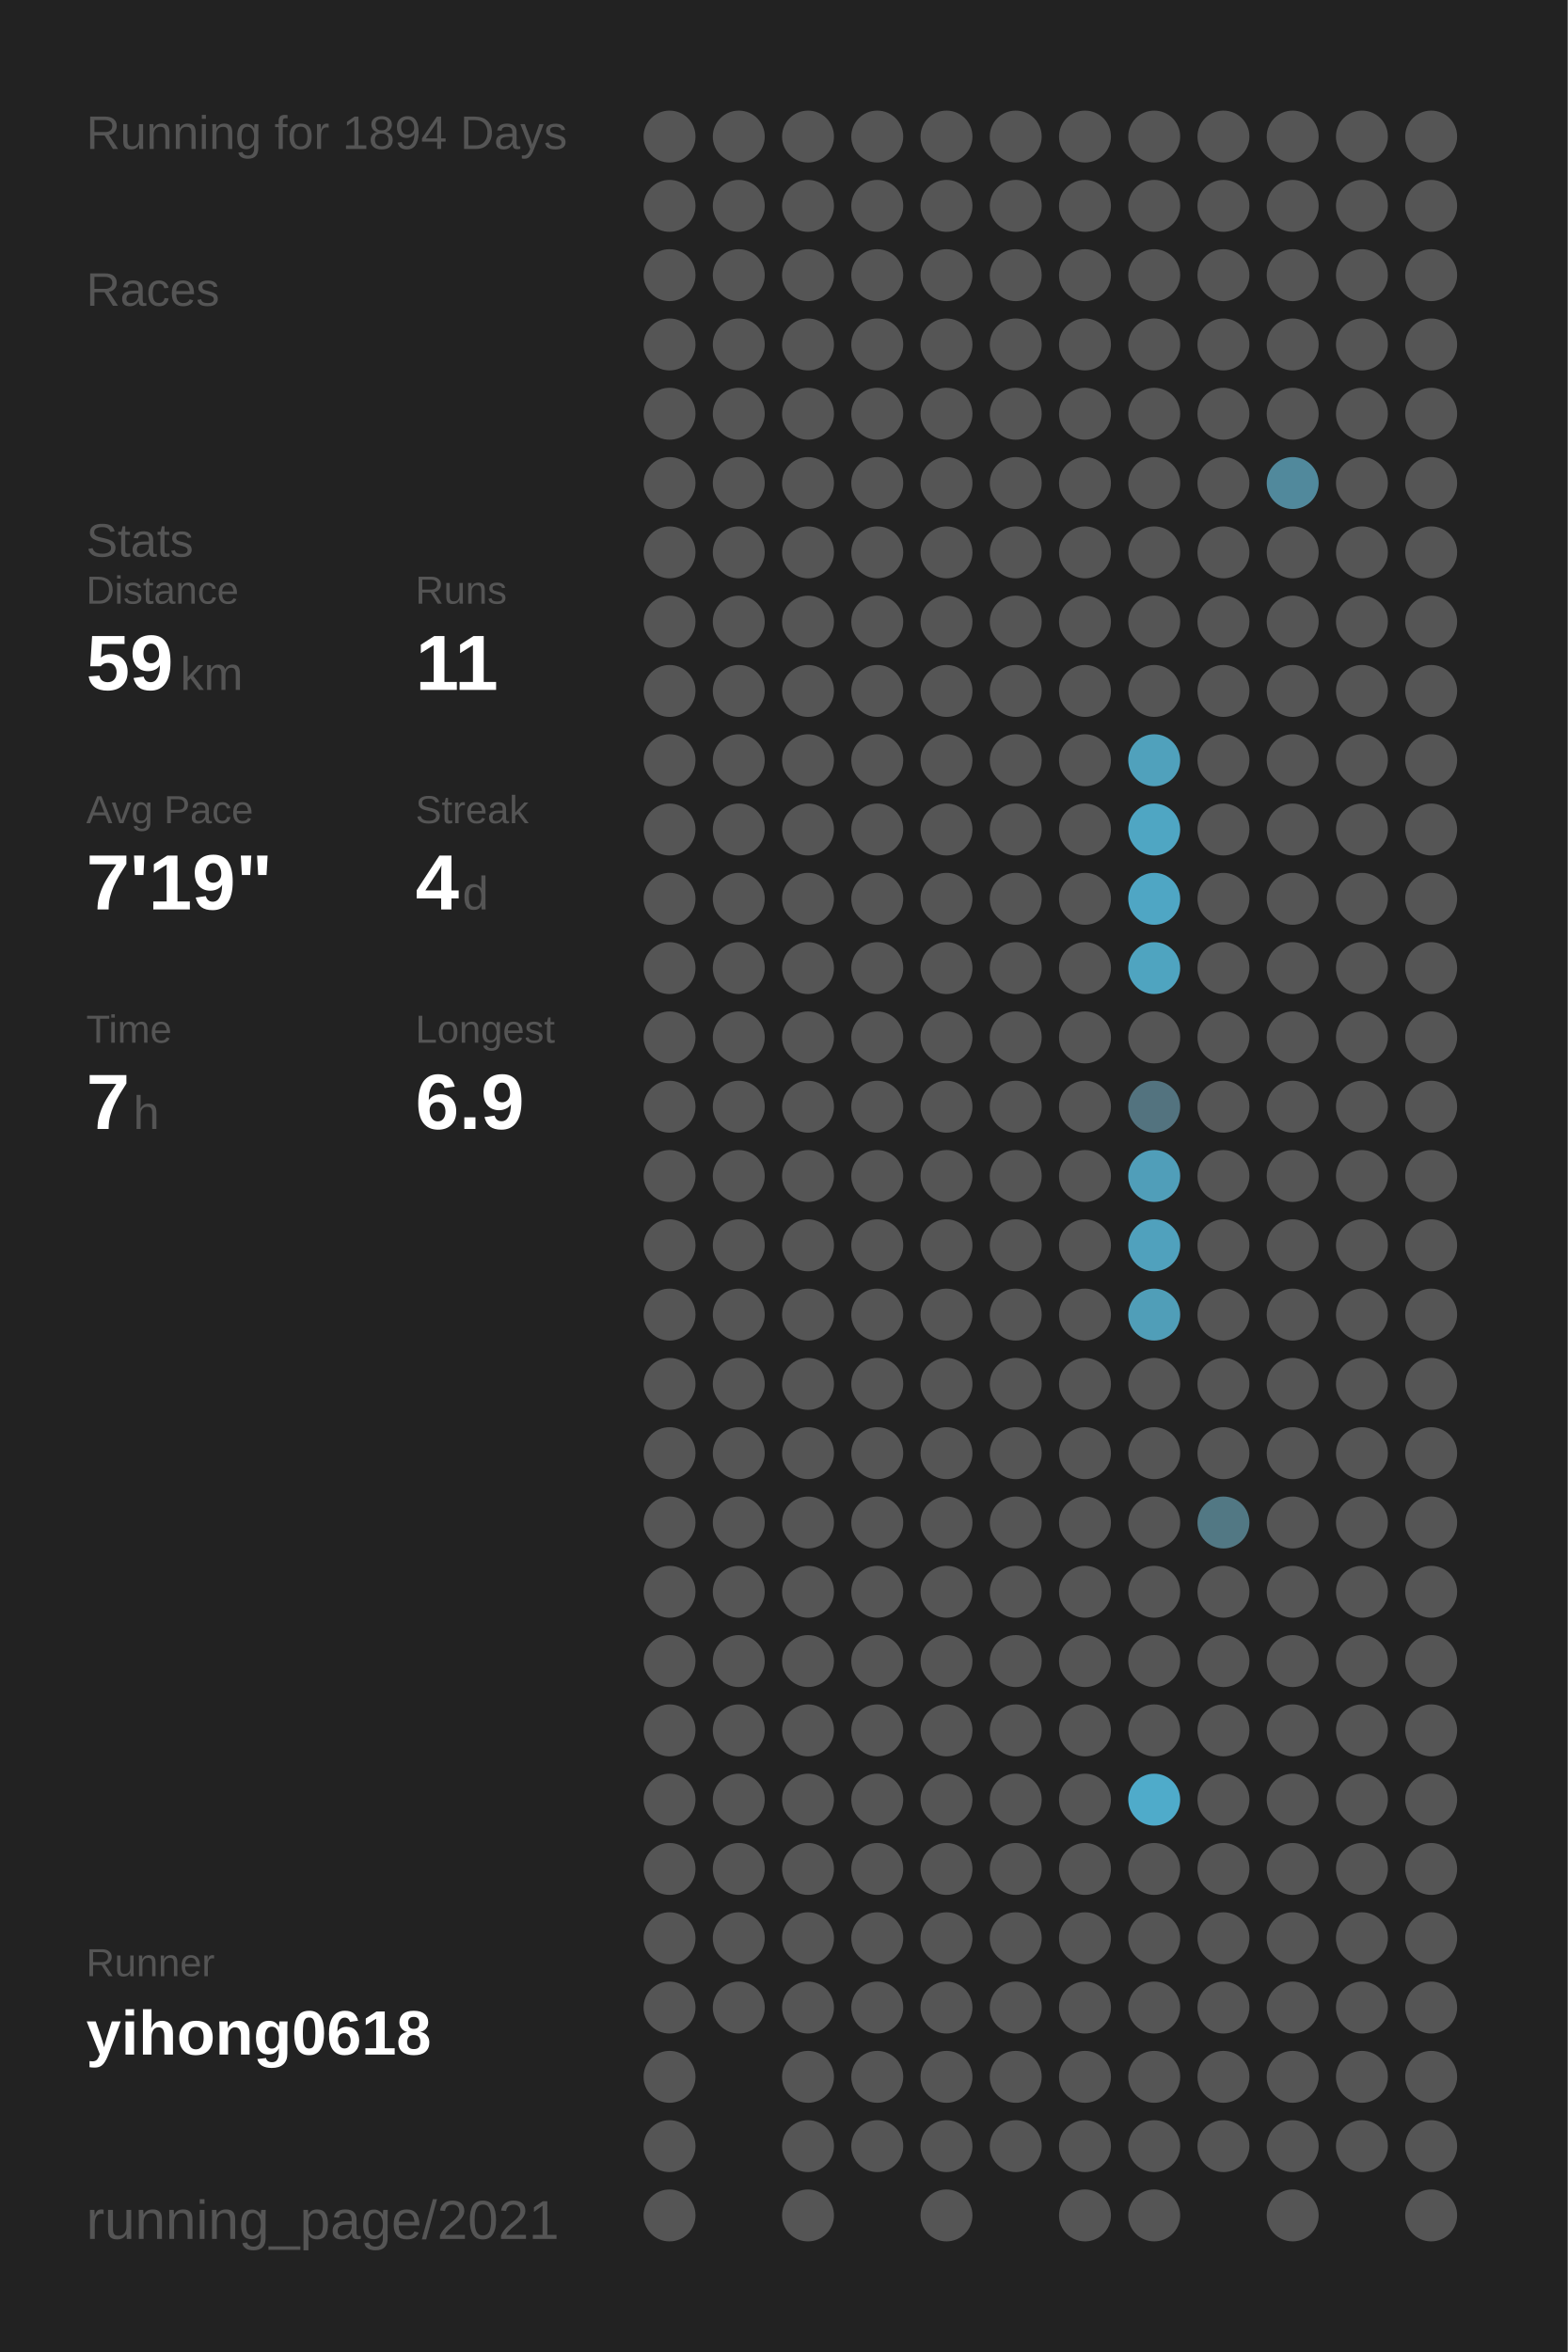
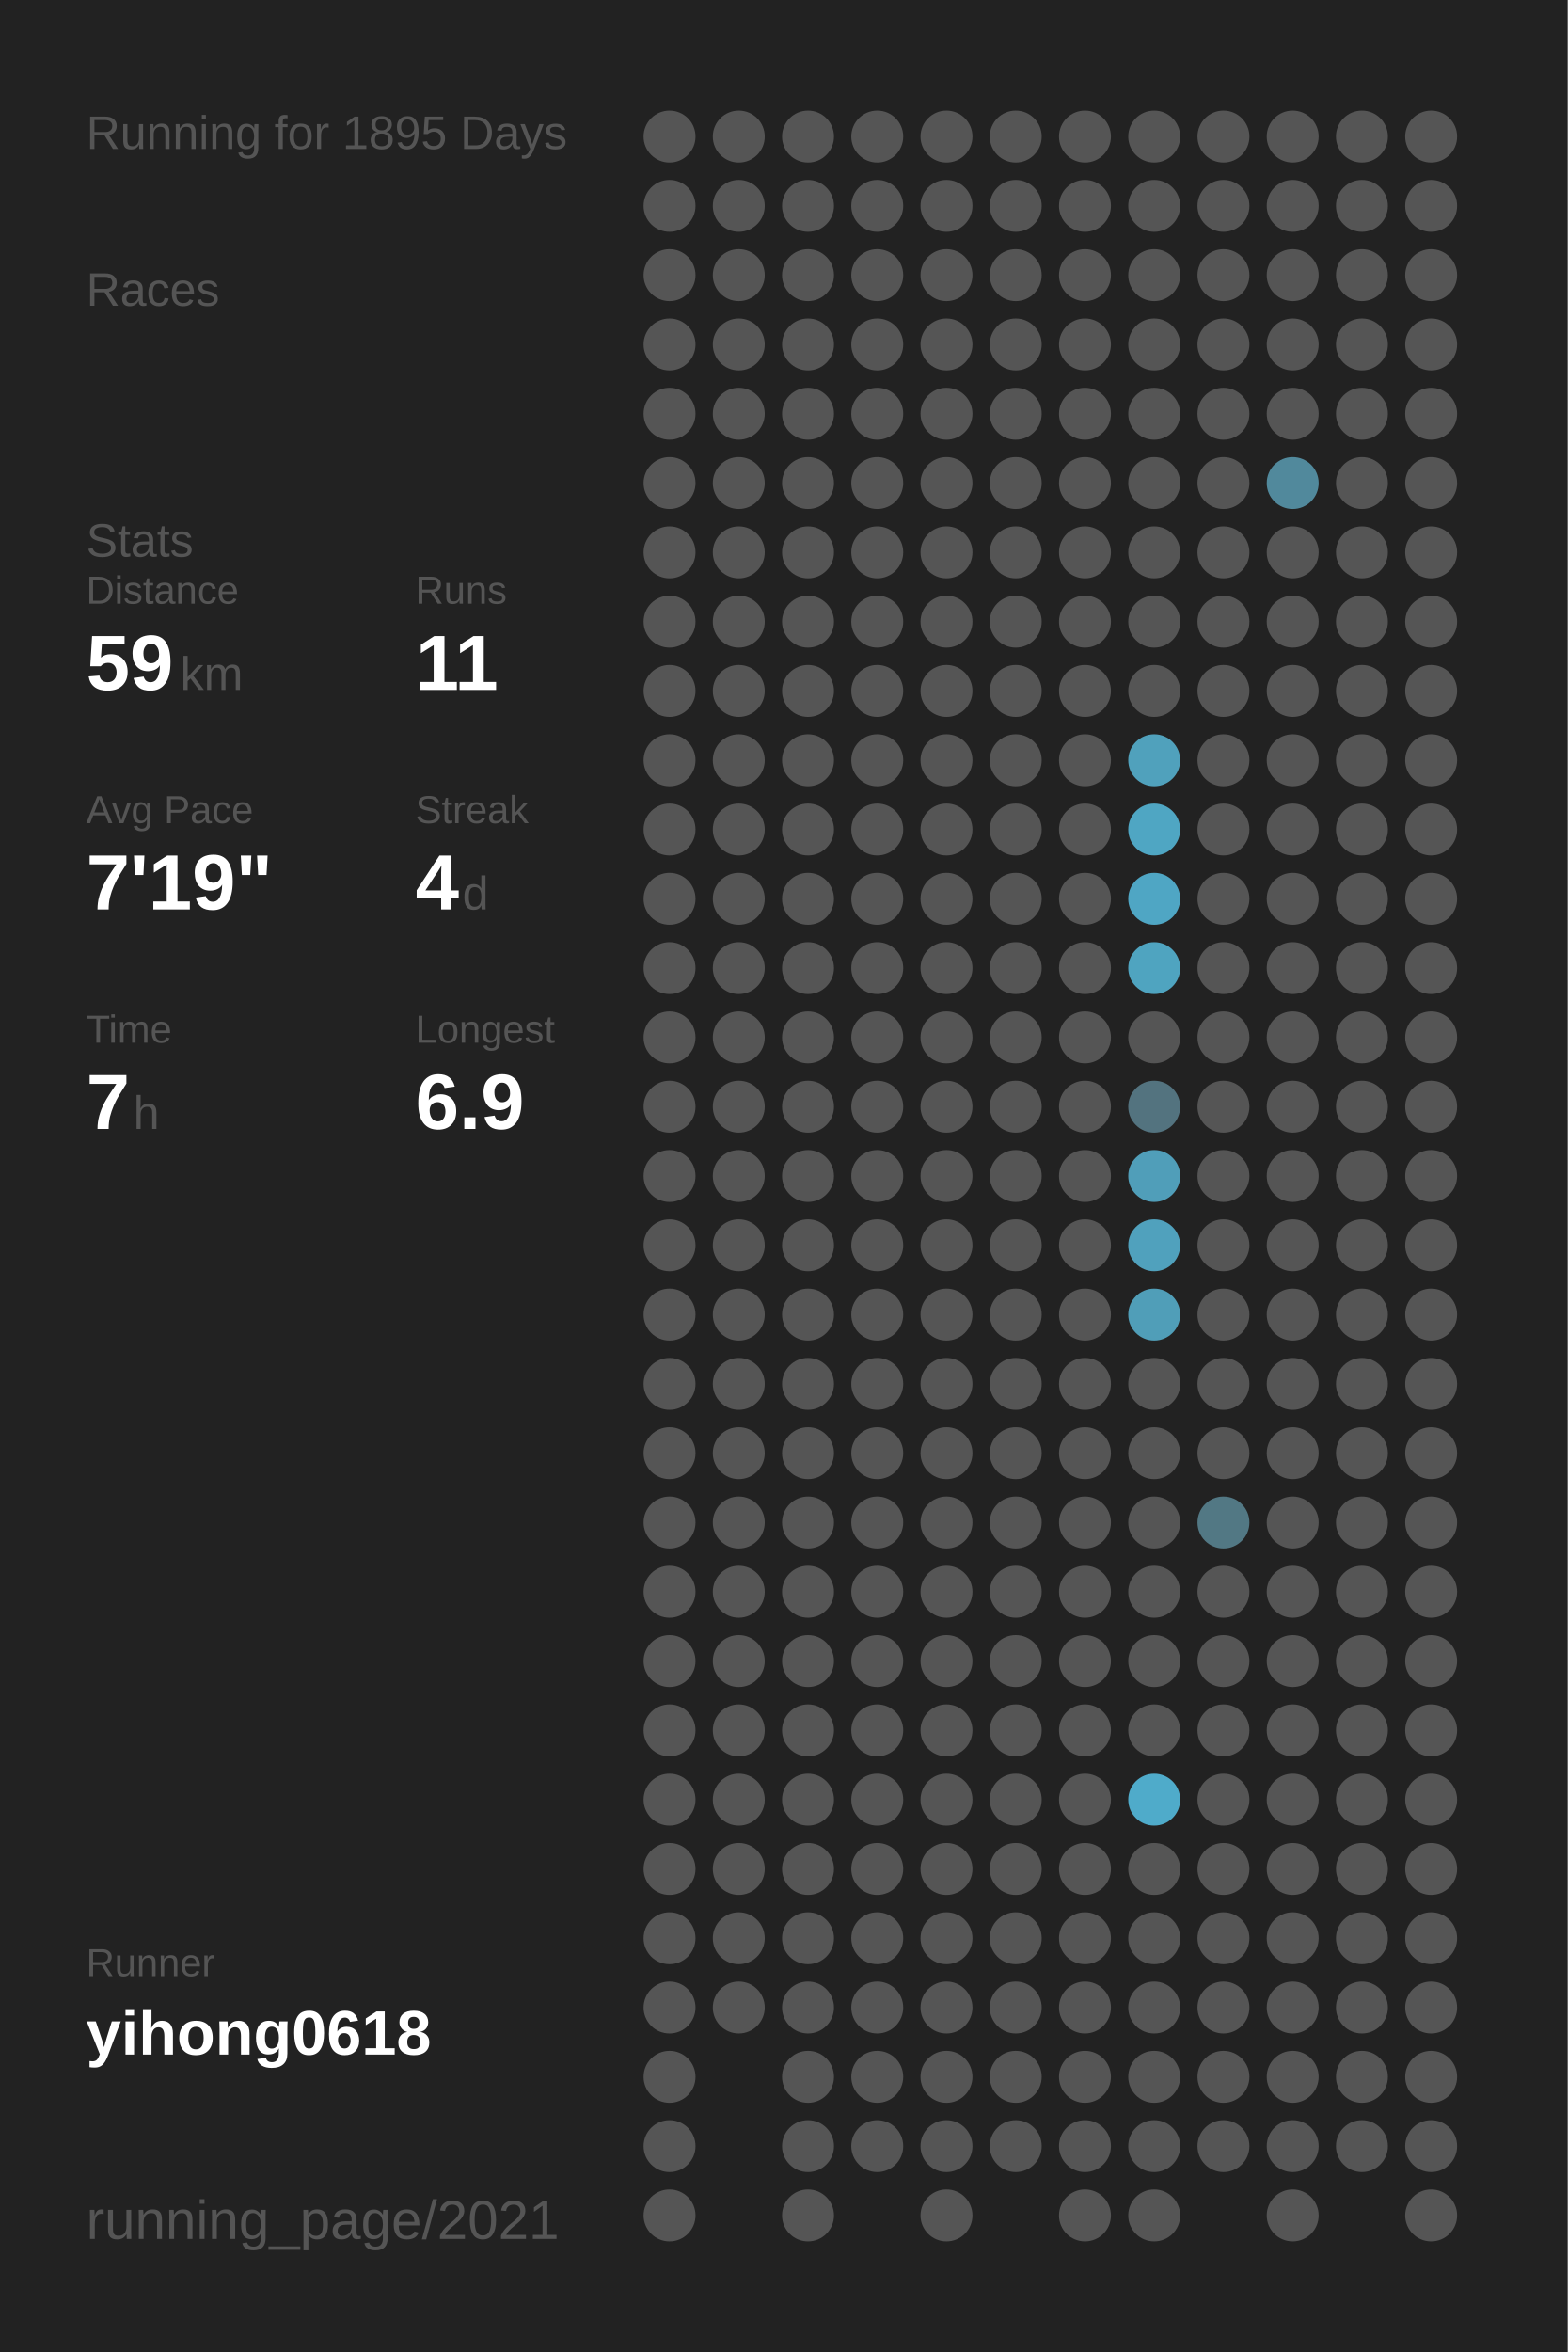
<svg xmlns="http://www.w3.org/2000/svg" baseProfile="full" height="300mm" version="1.1" viewBox="0,0,200,300" width="200mm">
  <defs />
  <rect fill="#222222" height="300" width="200" x="0" y="0" />
-   <text fill="#555555" style="font-size:6px; font-family:Arial;" x="11" y="19">Running for 1894 Days</text>
+   <text fill="#555555" style="font-size:6px; font-family:Arial;" x="11" y="19">Running for 1895 Days</text>
  <text fill="#555555" style="font-size:6px; font-family:Arial;" x="11" y="39">Races</text>
  <text fill="#555555" style="font-size:6px; font-family:Arial;" x="11" y="71">Stats</text>
  <text fill="#555555" style="font-size:5px; font-family:Arial;" x="11" y="77">Distance</text>
  <text fill="#FFFFFF" style="font-size:10px; font-family:Arial; font-weight:bold;" x="11" y="88">59</text>
  <text fill="#555555" style="font-size:6px; font-family:Arial;" x="23" y="88">km</text>
  <text fill="#555555" style="font-size:5px; font-family:Arial;" x="53" y="77">Runs</text>
  <text fill="#FFFFFF" style="font-size:10px; font-family:Arial; font-weight:bold;" x="53" y="88">11</text>
  <text fill="#555555" style="font-size:5px; font-family:Arial;" x="11" y="105">Avg Pace</text>
  <text fill="#FFFFFF" style="font-size:10px; font-family:Arial; font-weight:bold;" x="11" y="116">7'19"</text>
  <text fill="#555555" style="font-size:5px; font-family:Arial;" x="53" y="105">Streak</text>
  <text fill="#FFFFFF" style="font-size:10px; font-family:Arial; font-weight:bold;" x="53" y="116">4</text>
  <text fill="#555555" style="font-size:6px; font-family:Arial;" x="59" y="116">d</text>
  <text fill="#555555" style="font-size:5px; font-family:Arial;" x="11" y="133">Time</text>
  <text fill="#FFFFFF" style="font-size:10px; font-family:Arial; font-weight:bold;" x="11" y="144">7</text>
  <text fill="#555555" style="font-size:6px; font-family:Arial;" x="17" y="144">h</text>
  <text fill="#555555" style="font-size:5px; font-family:Arial;" x="53" y="133">Longest</text>
  <text fill="#FFFFFF" style="font-size:10px; font-family:Arial; font-weight:bold;" x="53" y="144">6.9</text>
  <text fill="#555555" style="font-size:5px; font-family:Arial;" x="11" y="252.065">Runner</text>
  <text fill="#FFFFFF" style="font-size:8px; font-family:Arial; font-weight:bold;" x="11" y="262.065">yihong0618</text>
  <text fill="#555555" style="font-size:7px; font-family:Arial;" x="11" y="285.581">running_page/2021</text>
  <circle cx="85.417" cy="17.419" fill="#555555" r="3.312" />
  <circle cx="85.417" cy="26.258" fill="#555555" r="3.312" />
  <circle cx="85.417" cy="35.097" fill="#555555" r="3.312" />
  <circle cx="85.417" cy="43.935" fill="#555555" r="3.312" />
  <circle cx="85.417" cy="52.774" fill="#555555" r="3.312" />
  <circle cx="85.417" cy="61.613" fill="#555555" r="3.312" />
  <circle cx="85.417" cy="70.452" fill="#555555" r="3.312" />
  <circle cx="85.417" cy="79.29" fill="#555555" r="3.312" />
  <circle cx="85.417" cy="88.129" fill="#555555" r="3.312" />
  <circle cx="85.417" cy="96.968" fill="#555555" r="3.312" />
  <circle cx="85.417" cy="105.806" fill="#555555" r="3.312" />
  <circle cx="85.417" cy="114.645" fill="#555555" r="3.312" />
  <circle cx="85.417" cy="123.484" fill="#555555" r="3.312" />
  <circle cx="85.417" cy="132.323" fill="#555555" r="3.312" />
  <circle cx="85.417" cy="141.161" fill="#555555" r="3.312" />
  <circle cx="85.417" cy="150" fill="#555555" r="3.312" />
  <circle cx="85.417" cy="158.839" fill="#555555" r="3.312" />
  <circle cx="85.417" cy="167.677" fill="#555555" r="3.312" />
  <circle cx="85.417" cy="176.516" fill="#555555" r="3.312" />
  <circle cx="85.417" cy="185.355" fill="#555555" r="3.312" />
  <circle cx="85.417" cy="194.194" fill="#555555" r="3.312" />
  <circle cx="85.417" cy="203.032" fill="#555555" r="3.312" />
  <circle cx="85.417" cy="211.871" fill="#555555" r="3.312" />
  <circle cx="85.417" cy="220.71" fill="#555555" r="3.312" />
  <circle cx="85.417" cy="229.548" fill="#555555" r="3.312" />
  <circle cx="85.417" cy="238.387" fill="#555555" r="3.312" />
  <circle cx="85.417" cy="247.226" fill="#555555" r="3.312" />
  <circle cx="85.417" cy="256.065" fill="#555555" r="3.312" />
  <circle cx="85.417" cy="264.903" fill="#555555" r="3.312" />
  <circle cx="85.417" cy="273.742" fill="#555555" r="3.312" />
  <circle cx="85.417" cy="282.581" fill="#555555" r="3.312" />
  <circle cx="94.25" cy="17.419" fill="#555555" r="3.312" />
  <circle cx="94.25" cy="26.258" fill="#555555" r="3.312" />
  <circle cx="94.25" cy="35.097" fill="#555555" r="3.312" />
  <circle cx="94.25" cy="43.935" fill="#555555" r="3.312" />
  <circle cx="94.25" cy="52.774" fill="#555555" r="3.312" />
  <circle cx="94.25" cy="61.613" fill="#555555" r="3.312" />
  <circle cx="94.25" cy="70.452" fill="#555555" r="3.312" />
  <circle cx="94.25" cy="79.29" fill="#555555" r="3.312" />
  <circle cx="94.25" cy="88.129" fill="#555555" r="3.312" />
  <circle cx="94.25" cy="96.968" fill="#555555" r="3.312" />
  <circle cx="94.25" cy="105.806" fill="#555555" r="3.312" />
  <circle cx="94.25" cy="114.645" fill="#555555" r="3.312" />
  <circle cx="94.25" cy="123.484" fill="#555555" r="3.312" />
  <circle cx="94.25" cy="132.323" fill="#555555" r="3.312" />
  <circle cx="94.25" cy="141.161" fill="#555555" r="3.312" />
  <circle cx="94.25" cy="150" fill="#555555" r="3.312" />
  <circle cx="94.25" cy="158.839" fill="#555555" r="3.312" />
  <circle cx="94.25" cy="167.677" fill="#555555" r="3.312" />
  <circle cx="94.25" cy="176.516" fill="#555555" r="3.312" />
  <circle cx="94.25" cy="185.355" fill="#555555" r="3.312" />
  <circle cx="94.25" cy="194.194" fill="#555555" r="3.312" />
  <circle cx="94.25" cy="203.032" fill="#555555" r="3.312" />
  <circle cx="94.25" cy="211.871" fill="#555555" r="3.312" />
  <circle cx="94.25" cy="220.71" fill="#555555" r="3.312" />
  <circle cx="94.25" cy="229.548" fill="#555555" r="3.312" />
  <circle cx="94.25" cy="238.387" fill="#555555" r="3.312" />
  <circle cx="94.25" cy="247.226" fill="#555555" r="3.312" />
  <circle cx="94.25" cy="256.065" fill="#555555" r="3.312" />
  <circle cx="103.083" cy="17.419" fill="#555555" r="3.312" />
  <circle cx="103.083" cy="26.258" fill="#555555" r="3.312" />
  <circle cx="103.083" cy="35.097" fill="#555555" r="3.312" />
  <circle cx="103.083" cy="43.935" fill="#555555" r="3.312" />
  <circle cx="103.083" cy="52.774" fill="#555555" r="3.312" />
  <circle cx="103.083" cy="61.613" fill="#555555" r="3.312" />
  <circle cx="103.083" cy="70.452" fill="#555555" r="3.312" />
  <circle cx="103.083" cy="79.29" fill="#555555" r="3.312" />
  <circle cx="103.083" cy="88.129" fill="#555555" r="3.312" />
  <circle cx="103.083" cy="96.968" fill="#555555" r="3.312" />
  <circle cx="103.083" cy="105.806" fill="#555555" r="3.312" />
  <circle cx="103.083" cy="114.645" fill="#555555" r="3.312" />
  <circle cx="103.083" cy="123.484" fill="#555555" r="3.312" />
  <circle cx="103.083" cy="132.323" fill="#555555" r="3.312" />
  <circle cx="103.083" cy="141.161" fill="#555555" r="3.312" />
  <circle cx="103.083" cy="150" fill="#555555" r="3.312" />
  <circle cx="103.083" cy="158.839" fill="#555555" r="3.312" />
  <circle cx="103.083" cy="167.677" fill="#555555" r="3.312" />
  <circle cx="103.083" cy="176.516" fill="#555555" r="3.312" />
  <circle cx="103.083" cy="185.355" fill="#555555" r="3.312" />
  <circle cx="103.083" cy="194.194" fill="#555555" r="3.312" />
  <circle cx="103.083" cy="203.032" fill="#555555" r="3.312" />
  <circle cx="103.083" cy="211.871" fill="#555555" r="3.312" />
  <circle cx="103.083" cy="220.71" fill="#555555" r="3.312" />
  <circle cx="103.083" cy="229.548" fill="#555555" r="3.312" />
  <circle cx="103.083" cy="238.387" fill="#555555" r="3.312" />
  <circle cx="103.083" cy="247.226" fill="#555555" r="3.312" />
  <circle cx="103.083" cy="256.065" fill="#555555" r="3.312" />
  <circle cx="103.083" cy="264.903" fill="#555555" r="3.312" />
  <circle cx="103.083" cy="273.742" fill="#555555" r="3.312" />
  <circle cx="103.083" cy="282.581" fill="#555555" r="3.312" />
  <circle cx="111.917" cy="17.419" fill="#555555" r="3.312" />
  <circle cx="111.917" cy="26.258" fill="#555555" r="3.312" />
  <circle cx="111.917" cy="35.097" fill="#555555" r="3.312" />
  <circle cx="111.917" cy="43.935" fill="#555555" r="3.312" />
  <circle cx="111.917" cy="52.774" fill="#555555" r="3.312" />
  <circle cx="111.917" cy="61.613" fill="#555555" r="3.312" />
  <circle cx="111.917" cy="70.452" fill="#555555" r="3.312" />
  <circle cx="111.917" cy="79.29" fill="#555555" r="3.312" />
  <circle cx="111.917" cy="88.129" fill="#555555" r="3.312" />
  <circle cx="111.917" cy="96.968" fill="#555555" r="3.312" />
  <circle cx="111.917" cy="105.806" fill="#555555" r="3.312" />
  <circle cx="111.917" cy="114.645" fill="#555555" r="3.312" />
  <circle cx="111.917" cy="123.484" fill="#555555" r="3.312" />
  <circle cx="111.917" cy="132.323" fill="#555555" r="3.312" />
  <circle cx="111.917" cy="141.161" fill="#555555" r="3.312" />
  <circle cx="111.917" cy="150" fill="#555555" r="3.312" />
  <circle cx="111.917" cy="158.839" fill="#555555" r="3.312" />
  <circle cx="111.917" cy="167.677" fill="#555555" r="3.312" />
  <circle cx="111.917" cy="176.516" fill="#555555" r="3.312" />
  <circle cx="111.917" cy="185.355" fill="#555555" r="3.312" />
  <circle cx="111.917" cy="194.194" fill="#555555" r="3.312" />
  <circle cx="111.917" cy="203.032" fill="#555555" r="3.312" />
  <circle cx="111.917" cy="211.871" fill="#555555" r="3.312" />
  <circle cx="111.917" cy="220.71" fill="#555555" r="3.312" />
  <circle cx="111.917" cy="229.548" fill="#555555" r="3.312" />
  <circle cx="111.917" cy="238.387" fill="#555555" r="3.312" />
  <circle cx="111.917" cy="247.226" fill="#555555" r="3.312" />
  <circle cx="111.917" cy="256.065" fill="#555555" r="3.312" />
  <circle cx="111.917" cy="264.903" fill="#555555" r="3.312" />
  <circle cx="111.917" cy="273.742" fill="#555555" r="3.312" />
  <circle cx="120.75" cy="17.419" fill="#555555" r="3.312" />
  <circle cx="120.75" cy="26.258" fill="#555555" r="3.312" />
  <circle cx="120.75" cy="35.097" fill="#555555" r="3.312" />
  <circle cx="120.75" cy="43.935" fill="#555555" r="3.312" />
  <circle cx="120.75" cy="52.774" fill="#555555" r="3.312" />
  <circle cx="120.75" cy="61.613" fill="#555555" r="3.312" />
  <circle cx="120.75" cy="70.452" fill="#555555" r="3.312" />
  <circle cx="120.75" cy="79.29" fill="#555555" r="3.312" />
  <circle cx="120.75" cy="88.129" fill="#555555" r="3.312" />
  <circle cx="120.75" cy="96.968" fill="#555555" r="3.312" />
  <circle cx="120.75" cy="105.806" fill="#555555" r="3.312" />
  <circle cx="120.75" cy="114.645" fill="#555555" r="3.312" />
  <circle cx="120.75" cy="123.484" fill="#555555" r="3.312" />
  <circle cx="120.75" cy="132.323" fill="#555555" r="3.312" />
  <circle cx="120.75" cy="141.161" fill="#555555" r="3.312" />
  <circle cx="120.75" cy="150" fill="#555555" r="3.312" />
  <circle cx="120.75" cy="158.839" fill="#555555" r="3.312" />
  <circle cx="120.75" cy="167.677" fill="#555555" r="3.312" />
  <circle cx="120.75" cy="176.516" fill="#555555" r="3.312" />
  <circle cx="120.75" cy="185.355" fill="#555555" r="3.312" />
  <circle cx="120.75" cy="194.194" fill="#555555" r="3.312" />
  <circle cx="120.75" cy="203.032" fill="#555555" r="3.312" />
  <circle cx="120.75" cy="211.871" fill="#555555" r="3.312" />
  <circle cx="120.75" cy="220.71" fill="#555555" r="3.312" />
  <circle cx="120.75" cy="229.548" fill="#555555" r="3.312" />
  <circle cx="120.75" cy="238.387" fill="#555555" r="3.312" />
  <circle cx="120.75" cy="247.226" fill="#555555" r="3.312" />
  <circle cx="120.75" cy="256.065" fill="#555555" r="3.312" />
  <circle cx="120.75" cy="264.903" fill="#555555" r="3.312" />
  <circle cx="120.75" cy="273.742" fill="#555555" r="3.312" />
  <circle cx="120.75" cy="282.581" fill="#555555" r="3.312" />
  <circle cx="129.583" cy="17.419" fill="#555555" r="3.312" />
  <circle cx="129.583" cy="26.258" fill="#555555" r="3.312" />
  <circle cx="129.583" cy="35.097" fill="#555555" r="3.312" />
  <circle cx="129.583" cy="43.935" fill="#555555" r="3.312" />
  <circle cx="129.583" cy="52.774" fill="#555555" r="3.312" />
  <circle cx="129.583" cy="61.613" fill="#555555" r="3.312" />
  <circle cx="129.583" cy="70.452" fill="#555555" r="3.312" />
  <circle cx="129.583" cy="79.29" fill="#555555" r="3.312" />
  <circle cx="129.583" cy="88.129" fill="#555555" r="3.312" />
  <circle cx="129.583" cy="96.968" fill="#555555" r="3.312" />
  <circle cx="129.583" cy="105.806" fill="#555555" r="3.312" />
  <circle cx="129.583" cy="114.645" fill="#555555" r="3.312" />
  <circle cx="129.583" cy="123.484" fill="#555555" r="3.312" />
  <circle cx="129.583" cy="132.323" fill="#555555" r="3.312" />
  <circle cx="129.583" cy="141.161" fill="#555555" r="3.312" />
  <circle cx="129.583" cy="150" fill="#555555" r="3.312" />
  <circle cx="129.583" cy="158.839" fill="#555555" r="3.312" />
  <circle cx="129.583" cy="167.677" fill="#555555" r="3.312" />
  <circle cx="129.583" cy="176.516" fill="#555555" r="3.312" />
  <circle cx="129.583" cy="185.355" fill="#555555" r="3.312" />
  <circle cx="129.583" cy="194.194" fill="#555555" r="3.312" />
  <circle cx="129.583" cy="203.032" fill="#555555" r="3.312" />
  <circle cx="129.583" cy="211.871" fill="#555555" r="3.312" />
  <circle cx="129.583" cy="220.71" fill="#555555" r="3.312" />
  <circle cx="129.583" cy="229.548" fill="#555555" r="3.312" />
  <circle cx="129.583" cy="238.387" fill="#555555" r="3.312" />
  <circle cx="129.583" cy="247.226" fill="#555555" r="3.312" />
  <circle cx="129.583" cy="256.065" fill="#555555" r="3.312" />
  <circle cx="129.583" cy="264.903" fill="#555555" r="3.312" />
  <circle cx="129.583" cy="273.742" fill="#555555" r="3.312" />
  <circle cx="138.417" cy="17.419" fill="#555555" r="3.312" />
  <circle cx="138.417" cy="26.258" fill="#555555" r="3.312" />
  <circle cx="138.417" cy="35.097" fill="#555555" r="3.312" />
  <circle cx="138.417" cy="43.935" fill="#555555" r="3.312" />
  <circle cx="138.417" cy="52.774" fill="#555555" r="3.312" />
  <circle cx="138.417" cy="61.613" fill="#555555" r="3.312" />
  <circle cx="138.417" cy="70.452" fill="#555555" r="3.312" />
  <circle cx="138.417" cy="79.29" fill="#555555" r="3.312" />
  <circle cx="138.417" cy="88.129" fill="#555555" r="3.312" />
  <circle cx="138.417" cy="96.968" fill="#555555" r="3.312" />
  <circle cx="138.417" cy="105.806" fill="#555555" r="3.312" />
  <circle cx="138.417" cy="114.645" fill="#555555" r="3.312" />
  <circle cx="138.417" cy="123.484" fill="#555555" r="3.312" />
  <circle cx="138.417" cy="132.323" fill="#555555" r="3.312" />
  <circle cx="138.417" cy="141.161" fill="#555555" r="3.312" />
  <circle cx="138.417" cy="150" fill="#555555" r="3.312" />
  <circle cx="138.417" cy="158.839" fill="#555555" r="3.312" />
  <circle cx="138.417" cy="167.677" fill="#555555" r="3.312" />
  <circle cx="138.417" cy="176.516" fill="#555555" r="3.312" />
  <circle cx="138.417" cy="185.355" fill="#555555" r="3.312" />
  <circle cx="138.417" cy="194.194" fill="#555555" r="3.312" />
  <circle cx="138.417" cy="203.032" fill="#555555" r="3.312" />
  <circle cx="138.417" cy="211.871" fill="#555555" r="3.312" />
  <circle cx="138.417" cy="220.71" fill="#555555" r="3.312" />
  <circle cx="138.417" cy="229.548" fill="#555555" r="3.312" />
  <circle cx="138.417" cy="238.387" fill="#555555" r="3.312" />
  <circle cx="138.417" cy="247.226" fill="#555555" r="3.312" />
  <circle cx="138.417" cy="256.065" fill="#555555" r="3.312" />
  <circle cx="138.417" cy="264.903" fill="#555555" r="3.312" />
  <circle cx="138.417" cy="273.742" fill="#555555" r="3.312" />
  <circle cx="138.417" cy="282.581" fill="#555555" r="3.312" />
  <circle cx="147.25" cy="17.419" fill="#555555" r="3.312" />
  <circle cx="147.25" cy="26.258" fill="#555555" r="3.312" />
  <circle cx="147.25" cy="35.097" fill="#555555" r="3.312" />
  <circle cx="147.25" cy="43.935" fill="#555555" r="3.312" />
  <circle cx="147.25" cy="52.774" fill="#555555" r="3.312" />
  <circle cx="147.25" cy="61.613" fill="#555555" r="3.312" />
  <circle cx="147.25" cy="70.452" fill="#555555" r="3.312" />
  <circle cx="147.25" cy="79.29" fill="#555555" r="3.312" />
  <circle cx="147.25" cy="88.129" fill="#555555" r="3.312" />
  <circle cx="147.25" cy="96.968" fill="#50a1bc" r="3.312" />
  <circle cx="147.25" cy="105.806" fill="#4fa6c3" r="3.312" />
  <circle cx="147.25" cy="114.645" fill="#4fa6c4" r="3.312" />
  <circle cx="147.25" cy="123.484" fill="#4fa4c0" r="3.312" />
  <circle cx="147.25" cy="132.323" fill="#555555" r="3.312" />
  <circle cx="147.25" cy="141.161" fill="#53737f" r="3.312" />
  <circle cx="147.25" cy="150" fill="#509eb9" r="3.312" />
  <circle cx="147.25" cy="158.839" fill="#50a1bd" r="3.312" />
  <circle cx="147.25" cy="167.677" fill="#509eb8" r="3.312" />
  <circle cx="147.25" cy="176.516" fill="#555555" r="3.312" />
  <circle cx="147.25" cy="185.355" fill="#555555" r="3.312" />
  <circle cx="147.25" cy="194.194" fill="#555555" r="3.312" />
  <circle cx="147.25" cy="203.032" fill="#555555" r="3.312" />
  <circle cx="147.25" cy="211.871" fill="#555555" r="3.312" />
  <circle cx="147.25" cy="220.71" fill="#555555" r="3.312" />
  <circle cx="147.25" cy="229.548" fill="#4fabca" r="3.312" />
  <circle cx="147.25" cy="238.387" fill="#555555" r="3.312" />
  <circle cx="147.25" cy="247.226" fill="#555555" r="3.312" />
  <circle cx="147.25" cy="256.065" fill="#555555" r="3.312" />
  <circle cx="147.25" cy="264.903" fill="#555555" r="3.312" />
  <circle cx="147.25" cy="273.742" fill="#555555" r="3.312" />
  <circle cx="147.25" cy="282.581" fill="#555555" r="3.312" />
  <circle cx="156.083" cy="17.419" fill="#555555" r="3.312" />
  <circle cx="156.083" cy="26.258" fill="#555555" r="3.312" />
  <circle cx="156.083" cy="35.097" fill="#555555" r="3.312" />
  <circle cx="156.083" cy="43.935" fill="#555555" r="3.312" />
  <circle cx="156.083" cy="52.774" fill="#555555" r="3.312" />
  <circle cx="156.083" cy="61.613" fill="#555555" r="3.312" />
  <circle cx="156.083" cy="70.452" fill="#555555" r="3.312" />
  <circle cx="156.083" cy="79.29" fill="#555555" r="3.312" />
  <circle cx="156.083" cy="88.129" fill="#555555" r="3.312" />
  <circle cx="156.083" cy="96.968" fill="#555555" r="3.312" />
  <circle cx="156.083" cy="105.806" fill="#555555" r="3.312" />
  <circle cx="156.083" cy="114.645" fill="#555555" r="3.312" />
  <circle cx="156.083" cy="123.484" fill="#555555" r="3.312" />
  <circle cx="156.083" cy="132.323" fill="#555555" r="3.312" />
  <circle cx="156.083" cy="141.161" fill="#555555" r="3.312" />
  <circle cx="156.083" cy="150" fill="#555555" r="3.312" />
  <circle cx="156.083" cy="158.839" fill="#555555" r="3.312" />
  <circle cx="156.083" cy="167.677" fill="#555555" r="3.312" />
  <circle cx="156.083" cy="176.516" fill="#555555" r="3.312" />
  <circle cx="156.083" cy="185.355" fill="#555555" r="3.312" />
  <circle cx="156.083" cy="194.194" fill="#527884" r="3.312" />
  <circle cx="156.083" cy="203.032" fill="#555555" r="3.312" />
  <circle cx="156.083" cy="211.871" fill="#555555" r="3.312" />
  <circle cx="156.083" cy="220.71" fill="#555555" r="3.312" />
  <circle cx="156.083" cy="229.548" fill="#555555" r="3.312" />
  <circle cx="156.083" cy="238.387" fill="#555555" r="3.312" />
  <circle cx="156.083" cy="247.226" fill="#555555" r="3.312" />
  <circle cx="156.083" cy="256.065" fill="#555555" r="3.312" />
  <circle cx="156.083" cy="264.903" fill="#555555" r="3.312" />
  <circle cx="156.083" cy="273.742" fill="#555555" r="3.312" />
  <circle cx="164.917" cy="17.419" fill="#555555" r="3.312" />
  <circle cx="164.917" cy="26.258" fill="#555555" r="3.312" />
  <circle cx="164.917" cy="35.097" fill="#555555" r="3.312" />
  <circle cx="164.917" cy="43.935" fill="#555555" r="3.312" />
  <circle cx="164.917" cy="52.774" fill="#555555" r="3.312" />
  <circle cx="164.917" cy="61.613" fill="#51899c" r="3.312" />
  <circle cx="164.917" cy="70.452" fill="#555555" r="3.312" />
  <circle cx="164.917" cy="79.29" fill="#555555" r="3.312" />
  <circle cx="164.917" cy="88.129" fill="#555555" r="3.312" />
  <circle cx="164.917" cy="96.968" fill="#555555" r="3.312" />
  <circle cx="164.917" cy="105.806" fill="#555555" r="3.312" />
  <circle cx="164.917" cy="114.645" fill="#555555" r="3.312" />
  <circle cx="164.917" cy="123.484" fill="#555555" r="3.312" />
  <circle cx="164.917" cy="132.323" fill="#555555" r="3.312" />
  <circle cx="164.917" cy="141.161" fill="#555555" r="3.312" />
  <circle cx="164.917" cy="150" fill="#555555" r="3.312" />
  <circle cx="164.917" cy="158.839" fill="#555555" r="3.312" />
  <circle cx="164.917" cy="167.677" fill="#555555" r="3.312" />
  <circle cx="164.917" cy="176.516" fill="#555555" r="3.312" />
  <circle cx="164.917" cy="185.355" fill="#555555" r="3.312" />
  <circle cx="164.917" cy="194.194" fill="#555555" r="3.312" />
  <circle cx="164.917" cy="203.032" fill="#555555" r="3.312" />
  <circle cx="164.917" cy="211.871" fill="#555555" r="3.312" />
  <circle cx="164.917" cy="220.71" fill="#555555" r="3.312" />
  <circle cx="164.917" cy="229.548" fill="#555555" r="3.312" />
  <circle cx="164.917" cy="238.387" fill="#555555" r="3.312" />
  <circle cx="164.917" cy="247.226" fill="#555555" r="3.312" />
  <circle cx="164.917" cy="256.065" fill="#555555" r="3.312" />
  <circle cx="164.917" cy="264.903" fill="#555555" r="3.312" />
  <circle cx="164.917" cy="273.742" fill="#555555" r="3.312" />
  <circle cx="164.917" cy="282.581" fill="#555555" r="3.312" />
  <circle cx="173.75" cy="17.419" fill="#555555" r="3.312" />
  <circle cx="173.75" cy="26.258" fill="#555555" r="3.312" />
  <circle cx="173.75" cy="35.097" fill="#555555" r="3.312" />
  <circle cx="173.75" cy="43.935" fill="#555555" r="3.312" />
  <circle cx="173.75" cy="52.774" fill="#555555" r="3.312" />
  <circle cx="173.75" cy="61.613" fill="#555555" r="3.312" />
  <circle cx="173.75" cy="70.452" fill="#555555" r="3.312" />
  <circle cx="173.75" cy="79.29" fill="#555555" r="3.312" />
  <circle cx="173.75" cy="88.129" fill="#555555" r="3.312" />
  <circle cx="173.75" cy="96.968" fill="#555555" r="3.312" />
  <circle cx="173.75" cy="105.806" fill="#555555" r="3.312" />
  <circle cx="173.75" cy="114.645" fill="#555555" r="3.312" />
  <circle cx="173.75" cy="123.484" fill="#555555" r="3.312" />
  <circle cx="173.75" cy="132.323" fill="#555555" r="3.312" />
  <circle cx="173.75" cy="141.161" fill="#555555" r="3.312" />
  <circle cx="173.75" cy="150" fill="#555555" r="3.312" />
  <circle cx="173.75" cy="158.839" fill="#555555" r="3.312" />
  <circle cx="173.75" cy="167.677" fill="#555555" r="3.312" />
  <circle cx="173.75" cy="176.516" fill="#555555" r="3.312" />
  <circle cx="173.75" cy="185.355" fill="#555555" r="3.312" />
  <circle cx="173.75" cy="194.194" fill="#555555" r="3.312" />
  <circle cx="173.75" cy="203.032" fill="#555555" r="3.312" />
  <circle cx="173.75" cy="211.871" fill="#555555" r="3.312" />
  <circle cx="173.75" cy="220.71" fill="#555555" r="3.312" />
  <circle cx="173.75" cy="229.548" fill="#555555" r="3.312" />
  <circle cx="173.75" cy="238.387" fill="#555555" r="3.312" />
  <circle cx="173.75" cy="247.226" fill="#555555" r="3.312" />
  <circle cx="173.75" cy="256.065" fill="#555555" r="3.312" />
  <circle cx="173.75" cy="264.903" fill="#555555" r="3.312" />
  <circle cx="173.75" cy="273.742" fill="#555555" r="3.312" />
  <circle cx="182.583" cy="17.419" fill="#555555" r="3.312" />
  <circle cx="182.583" cy="26.258" fill="#555555" r="3.312" />
  <circle cx="182.583" cy="35.097" fill="#555555" r="3.312" />
  <circle cx="182.583" cy="43.935" fill="#555555" r="3.312" />
  <circle cx="182.583" cy="52.774" fill="#555555" r="3.312" />
  <circle cx="182.583" cy="61.613" fill="#555555" r="3.312" />
  <circle cx="182.583" cy="70.452" fill="#555555" r="3.312" />
  <circle cx="182.583" cy="79.29" fill="#555555" r="3.312" />
  <circle cx="182.583" cy="88.129" fill="#555555" r="3.312" />
  <circle cx="182.583" cy="96.968" fill="#555555" r="3.312" />
  <circle cx="182.583" cy="105.806" fill="#555555" r="3.312" />
  <circle cx="182.583" cy="114.645" fill="#555555" r="3.312" />
  <circle cx="182.583" cy="123.484" fill="#555555" r="3.312" />
  <circle cx="182.583" cy="132.323" fill="#555555" r="3.312" />
  <circle cx="182.583" cy="141.161" fill="#555555" r="3.312" />
  <circle cx="182.583" cy="150" fill="#555555" r="3.312" />
  <circle cx="182.583" cy="158.839" fill="#555555" r="3.312" />
  <circle cx="182.583" cy="167.677" fill="#555555" r="3.312" />
  <circle cx="182.583" cy="176.516" fill="#555555" r="3.312" />
  <circle cx="182.583" cy="185.355" fill="#555555" r="3.312" />
  <circle cx="182.583" cy="194.194" fill="#555555" r="3.312" />
  <circle cx="182.583" cy="203.032" fill="#555555" r="3.312" />
  <circle cx="182.583" cy="211.871" fill="#555555" r="3.312" />
  <circle cx="182.583" cy="220.71" fill="#555555" r="3.312" />
  <circle cx="182.583" cy="229.548" fill="#555555" r="3.312" />
  <circle cx="182.583" cy="238.387" fill="#555555" r="3.312" />
  <circle cx="182.583" cy="247.226" fill="#555555" r="3.312" />
  <circle cx="182.583" cy="256.065" fill="#555555" r="3.312" />
  <circle cx="182.583" cy="264.903" fill="#555555" r="3.312" />
  <circle cx="182.583" cy="273.742" fill="#555555" r="3.312" />
  <circle cx="182.583" cy="282.581" fill="#555555" r="3.312" />
</svg>
